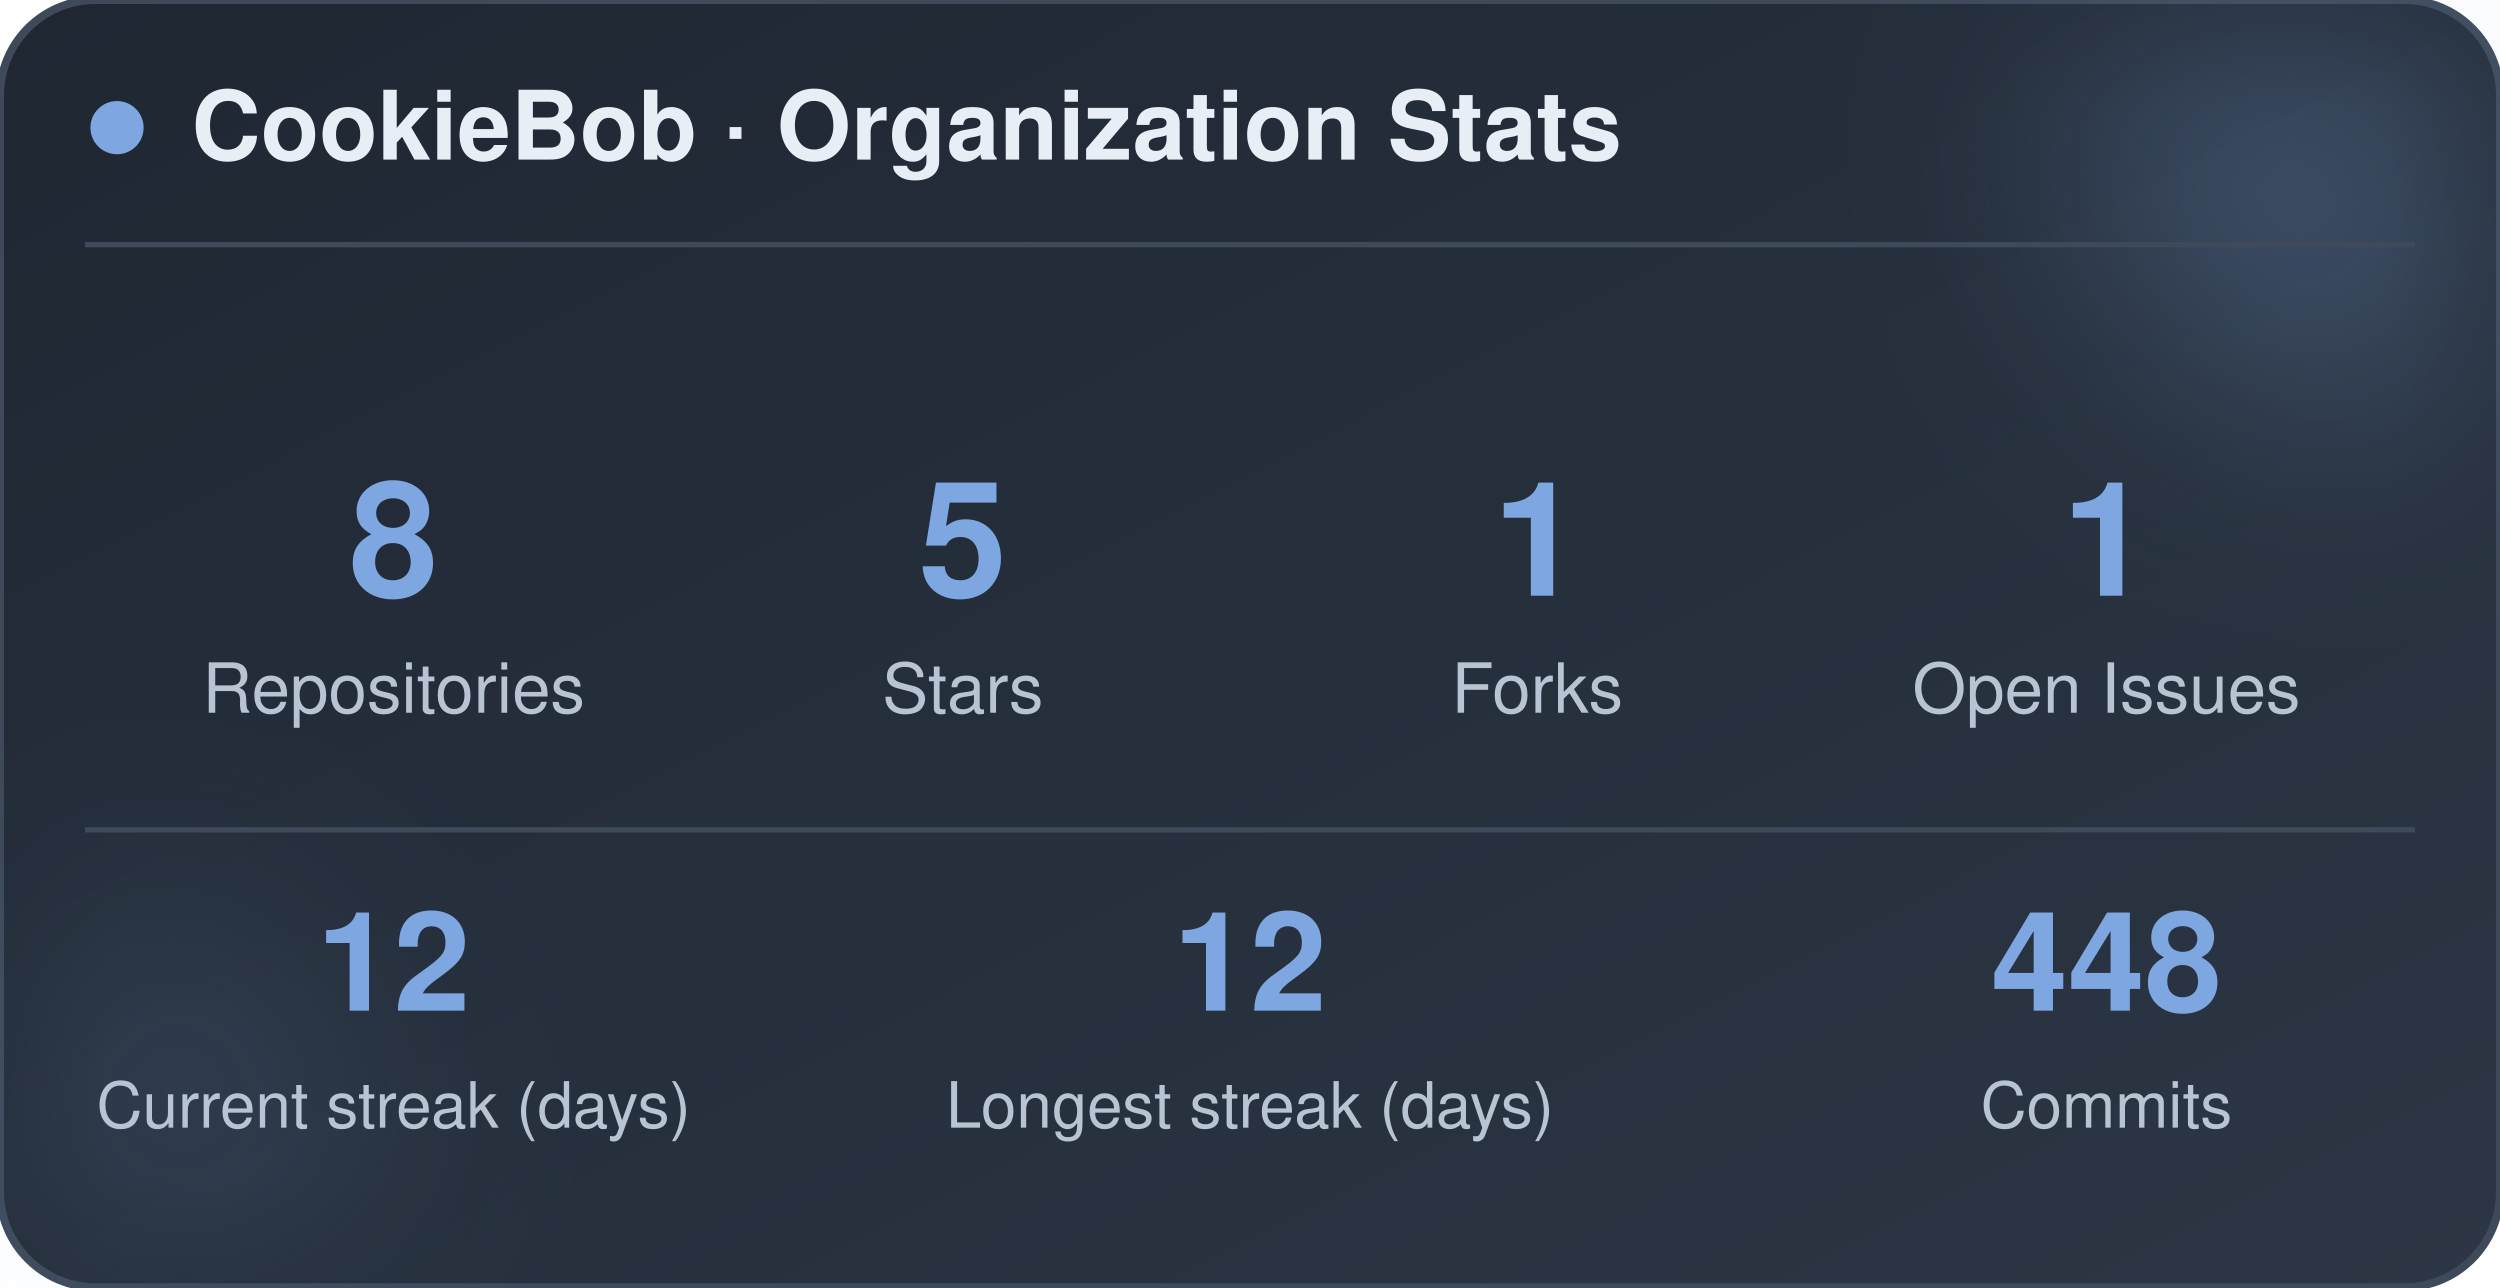
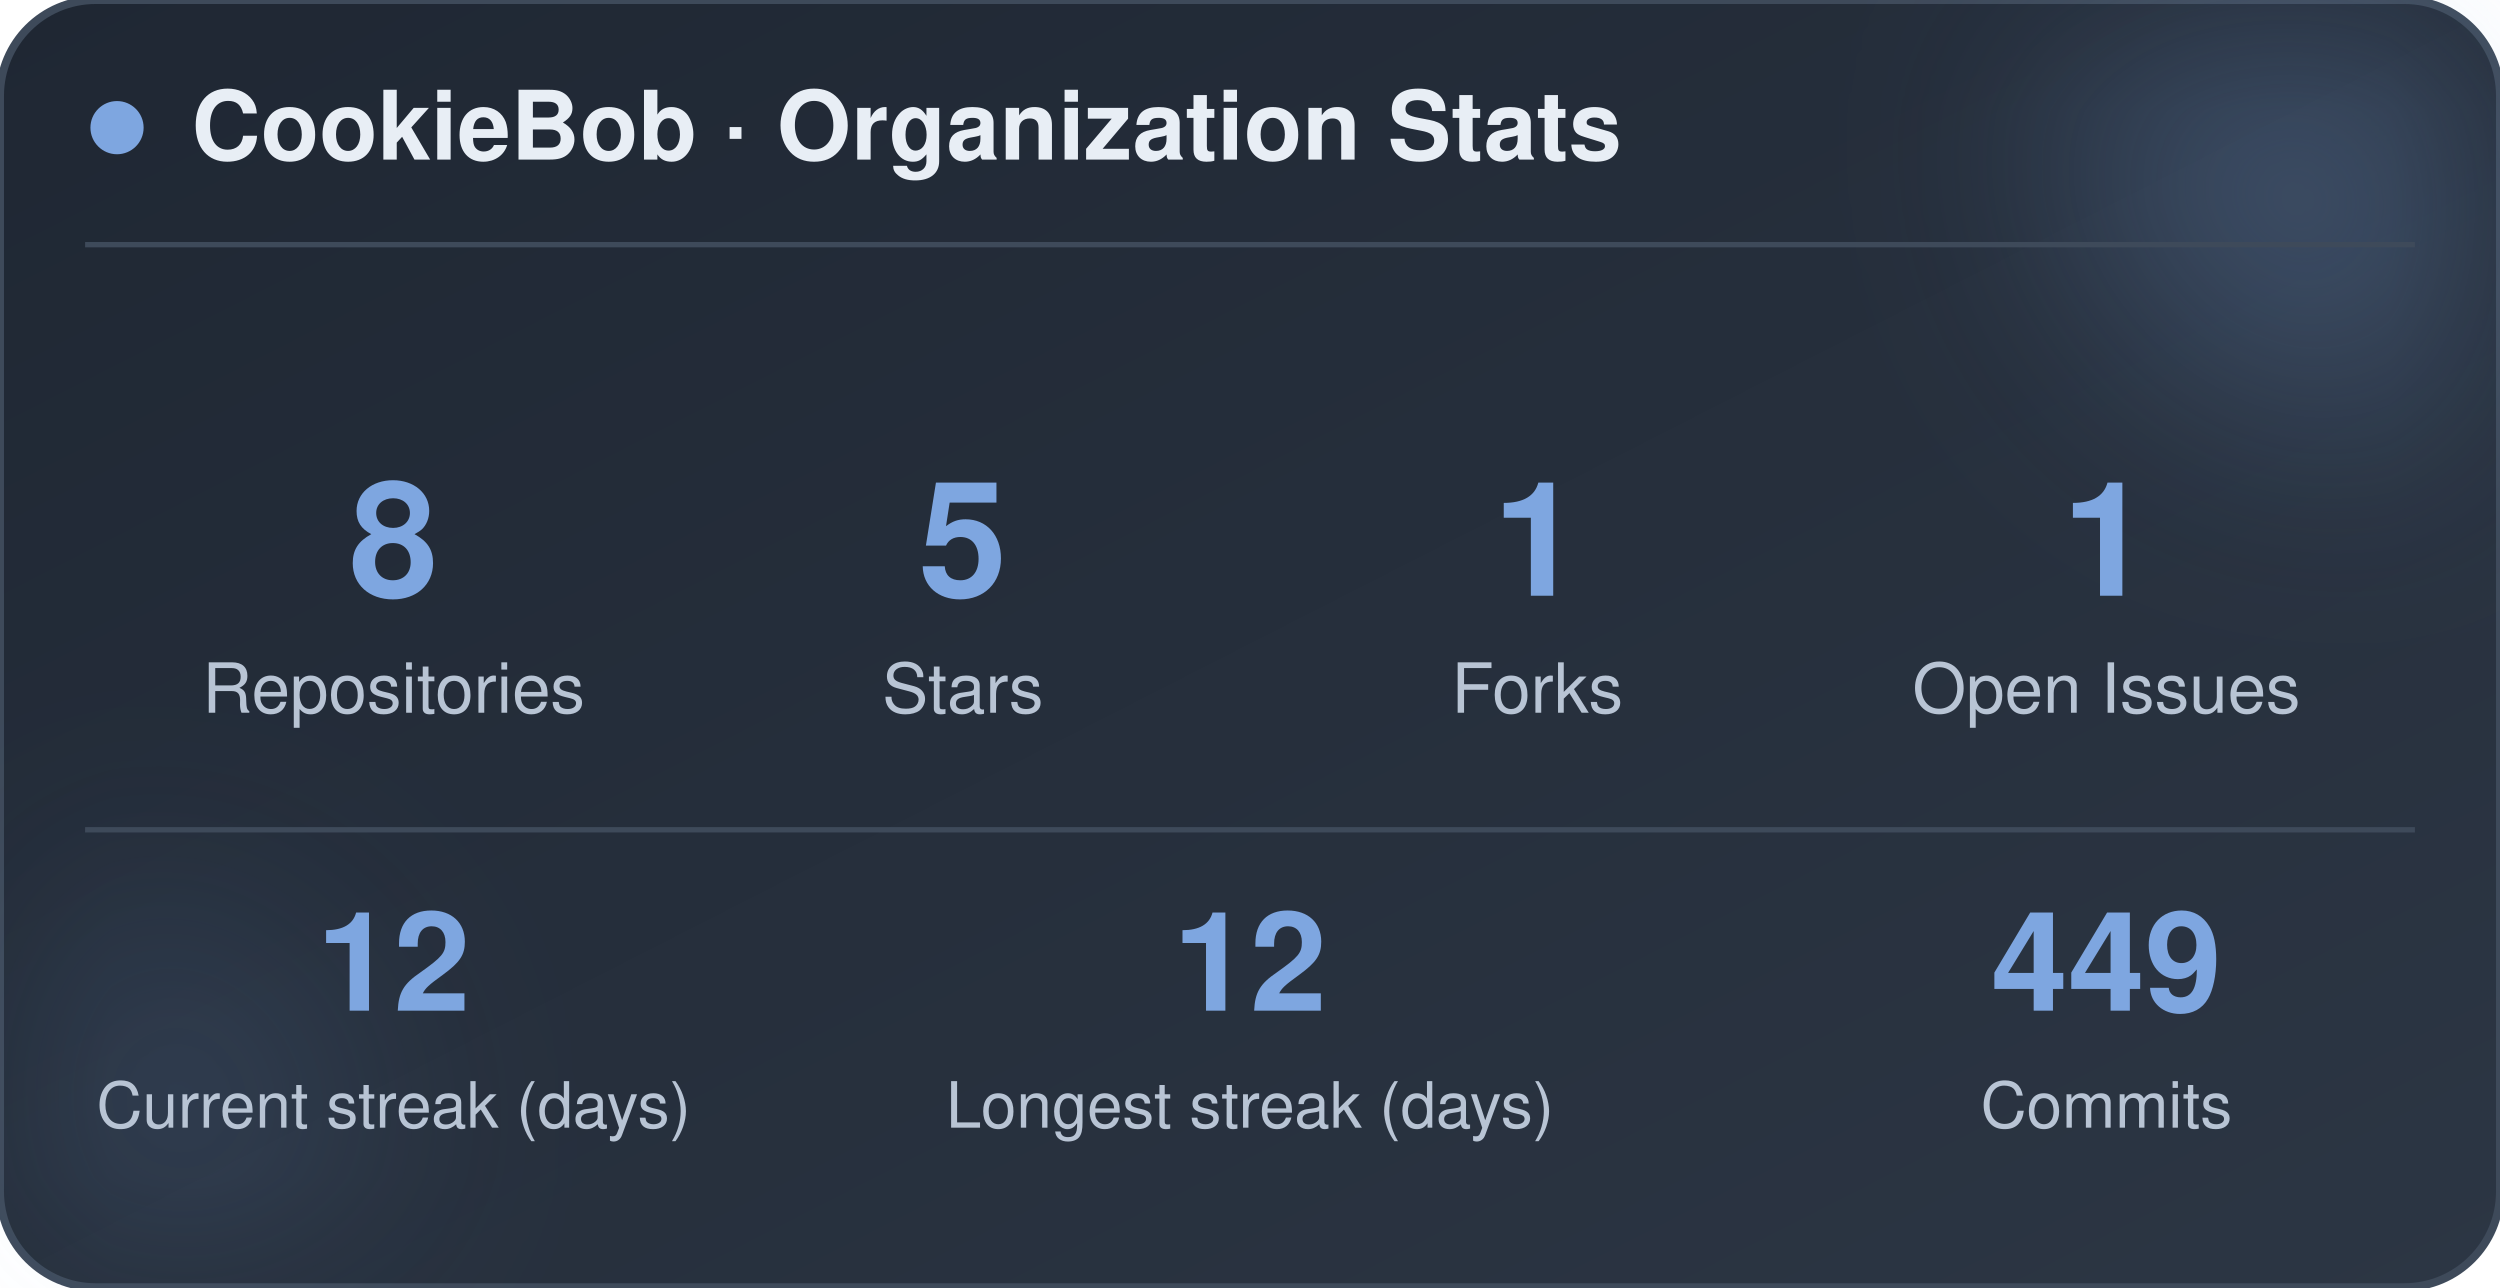
<svg xmlns="http://www.w3.org/2000/svg" width="470" height="242" viewBox="0 0 470 242" role="img" aria-label="CookieBob stats">
  <defs>
    <linearGradient id="bg" x1="0%" y1="0%" x2="100%" y2="100%">
      <stop offset="0%" stop-color="#1f2733" />
      <stop offset="100%" stop-color="#2c3644" />
    </linearGradient>
    <filter id="blur" x="-60%" y="-60%" width="220%" height="220%">
      <feGaussianBlur stdDeviation="22" />
    </filter>
  </defs>
  <rect x="0" y="0" width="470" height="242" rx="18" fill="url(#bg)" stroke="#3e4a5a" stroke-width="1.5" />
  <circle cx="444" cy="24" r="54" fill="#7ea6e0" opacity="0.26" filter="url(#blur)" />
  <circle cx="26" cy="212" r="42" fill="#7ea6e0" opacity="0.14" filter="url(#blur)" />
  <circle cx="22" cy="24" r="5" fill="#7ea6e0" />
  <text x="36" y="30" font-family="-apple-system, BlinkMacSystemFont, 'Segoe UI', Helvetica, Arial, sans-serif" font-size="18" font-weight="700" fill="#e8eef5">CookieBob · Organization Stats</text>
  <line x1="16" y1="46" x2="454" y2="46" stroke="#3e4a5a" stroke-width="1" />
  <text x="74" y="112" text-anchor="middle" font-family="-apple-system, BlinkMacSystemFont, 'Segoe UI', Helvetica, Arial, sans-serif" font-size="30" font-weight="800" fill="#7ea6e0">8</text>
  <text x="74" y="134" text-anchor="middle" font-family="-apple-system, BlinkMacSystemFont, 'Segoe UI', Helvetica, Arial, sans-serif" font-size="13" fill="#b8c4d4">Repositories</text>
  <text x="181" y="112" text-anchor="middle" font-family="-apple-system, BlinkMacSystemFont, 'Segoe UI', Helvetica, Arial, sans-serif" font-size="30" font-weight="800" fill="#7ea6e0">5</text>
  <text x="181" y="134" text-anchor="middle" font-family="-apple-system, BlinkMacSystemFont, 'Segoe UI', Helvetica, Arial, sans-serif" font-size="13" fill="#b8c4d4">Stars</text>
  <text x="289" y="112" text-anchor="middle" font-family="-apple-system, BlinkMacSystemFont, 'Segoe UI', Helvetica, Arial, sans-serif" font-size="30" font-weight="800" fill="#7ea6e0">1</text>
  <text x="289" y="134" text-anchor="middle" font-family="-apple-system, BlinkMacSystemFont, 'Segoe UI', Helvetica, Arial, sans-serif" font-size="13" fill="#b8c4d4">Forks</text>
  <text x="396" y="112" text-anchor="middle" font-family="-apple-system, BlinkMacSystemFont, 'Segoe UI', Helvetica, Arial, sans-serif" font-size="30" font-weight="800" fill="#7ea6e0">1</text>
  <text x="396" y="134" text-anchor="middle" font-family="-apple-system, BlinkMacSystemFont, 'Segoe UI', Helvetica, Arial, sans-serif" font-size="13" fill="#b8c4d4">Open Issues</text>
  <line x1="16" y1="156" x2="454" y2="156" stroke="#3e4a5a" stroke-width="1" />
  <text x="74" y="190" text-anchor="middle" font-family="-apple-system, BlinkMacSystemFont, 'Segoe UI', Helvetica, Arial, sans-serif" font-size="26" font-weight="800" fill="#7ea6e0">12</text>
  <text x="74" y="212" text-anchor="middle" font-family="-apple-system, BlinkMacSystemFont, 'Segoe UI', Helvetica, Arial, sans-serif" font-size="12" fill="#b8c4d4">Current streak (days)</text>
  <text x="235" y="190" text-anchor="middle" font-family="-apple-system, BlinkMacSystemFont, 'Segoe UI', Helvetica, Arial, sans-serif" font-size="26" font-weight="800" fill="#7ea6e0">12</text>
  <text x="235" y="212" text-anchor="middle" font-family="-apple-system, BlinkMacSystemFont, 'Segoe UI', Helvetica, Arial, sans-serif" font-size="12" fill="#b8c4d4">Longest streak (days)</text>
-   <text x="396" y="190" text-anchor="middle" font-family="-apple-system, BlinkMacSystemFont, 'Segoe UI', Helvetica, Arial, sans-serif" font-size="26" font-weight="800" fill="#7ea6e0">448</text>
+   <text x="396" y="190" text-anchor="middle" font-family="-apple-system, BlinkMacSystemFont, 'Segoe UI', Helvetica, Arial, sans-serif" font-size="26" font-weight="800" fill="#7ea6e0">449</text>
  <text x="396" y="212" text-anchor="middle" font-family="-apple-system, BlinkMacSystemFont, 'Segoe UI', Helvetica, Arial, sans-serif" font-size="12" fill="#b8c4d4">Commits</text>
</svg>
